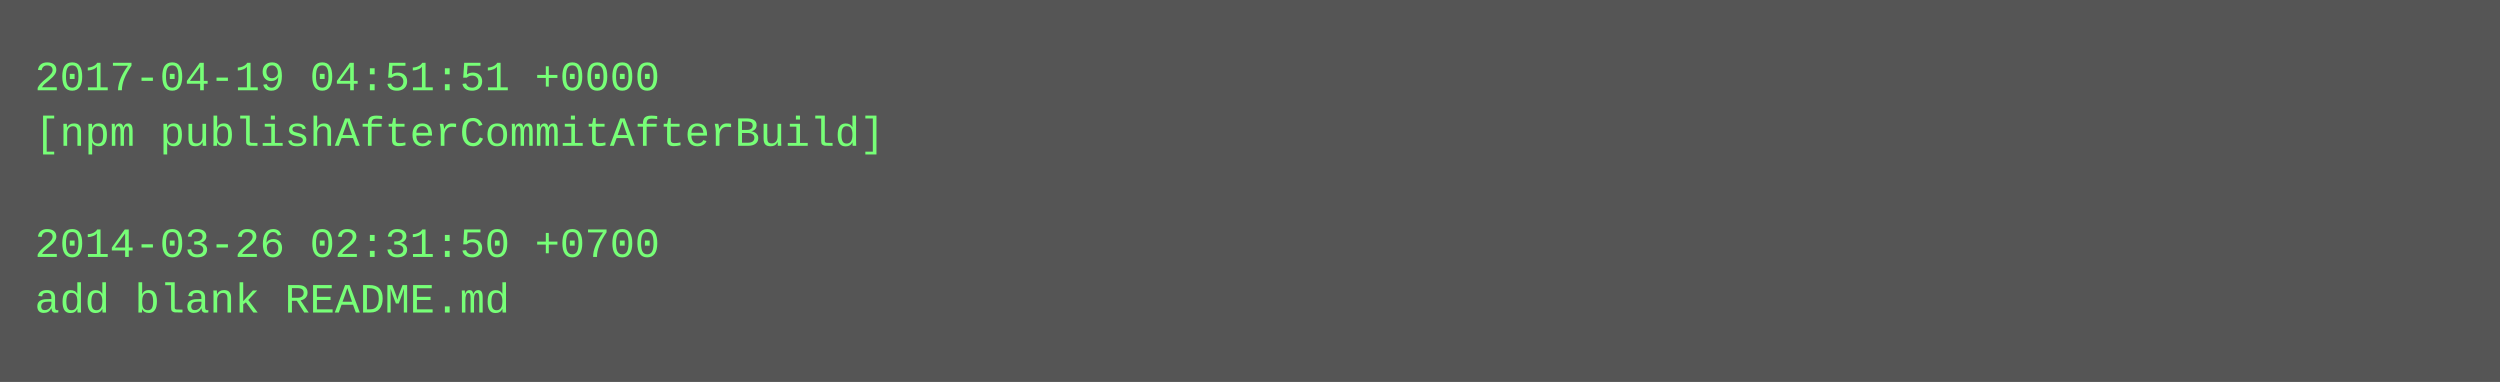
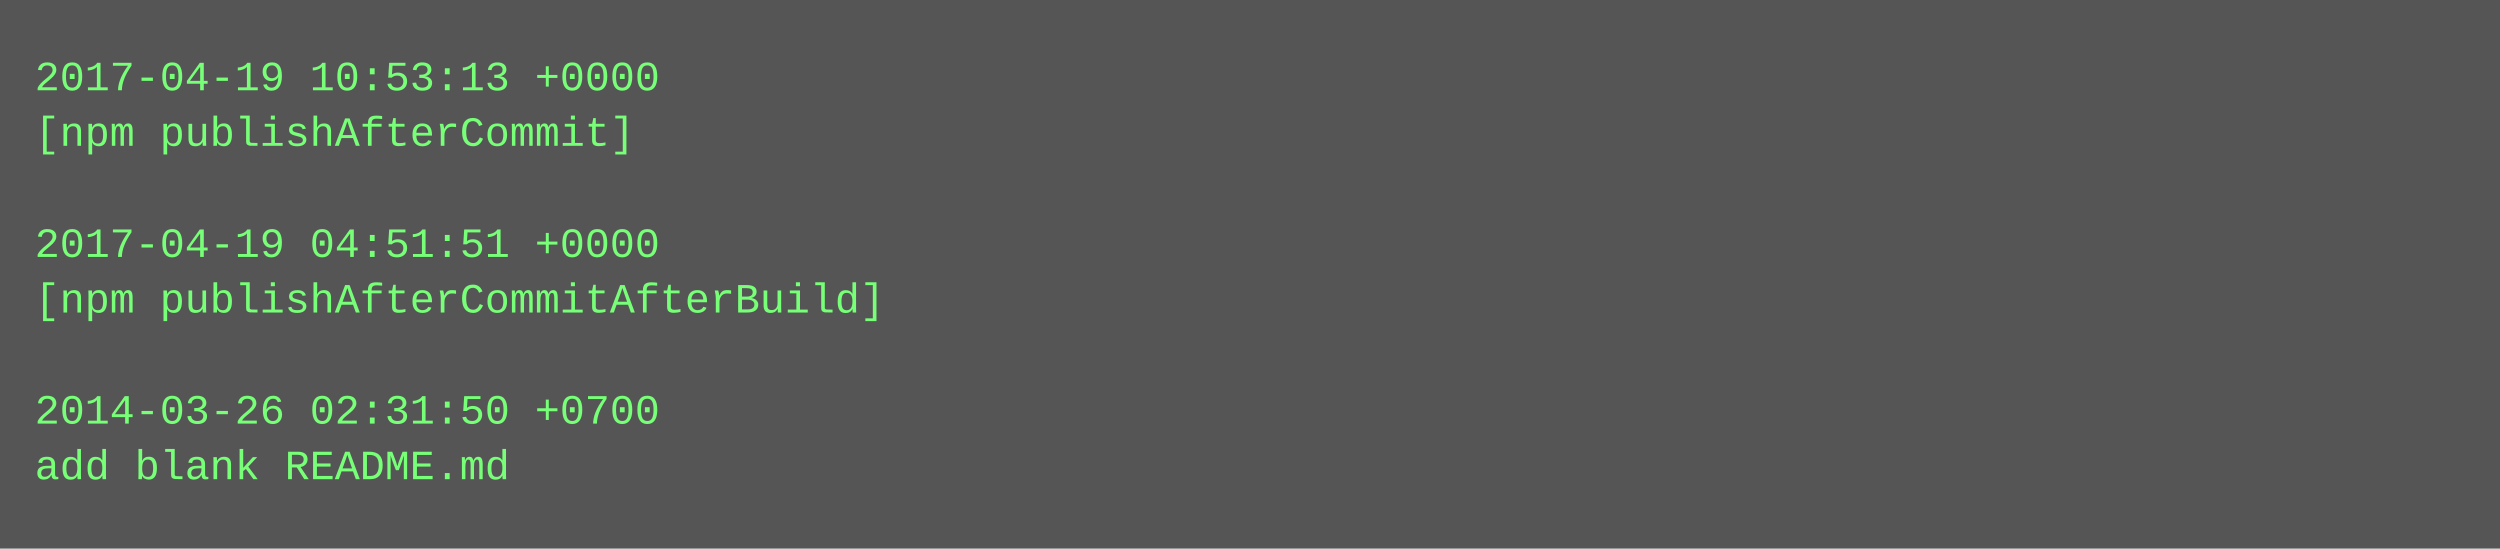
- <svg xmlns="http://www.w3.org/2000/svg" height="110" width="720">
-   <rect height="110" fill="#555" width="720" />
+ <svg xmlns="http://www.w3.org/2000/svg" height="158" width="720">
+   <rect height="158" fill="#555" width="720" />
  <text fill="#7f7" font-family="Courier New" font-size="12" xml:space="preserve">
-     <tspan x="10" y="26">2017-04-19 04:51:51 +0000</tspan>
-     <tspan x="10" y="42">[npm publishAfterCommitAfterBuild]</tspan>
+     <tspan x="10" y="26">2017-04-19 10:53:13 +0000</tspan>
+     <tspan x="10" y="42">[npm publishAfterCommit]</tspan>
    <tspan x="10" y="58" />
-     <tspan x="10" y="74">2014-03-26 02:31:50 +0700</tspan>
-     <tspan x="10" y="90">add blank README.md</tspan>
+     <tspan x="10" y="74">2017-04-19 04:51:51 +0000</tspan>
+     <tspan x="10" y="90">[npm publishAfterCommitAfterBuild]</tspan>
+     <tspan x="10" y="106" />
+     <tspan x="10" y="122">2014-03-26 02:31:50 +0700</tspan>
+     <tspan x="10" y="138">add blank README.md</tspan>
  </text>
</svg>
